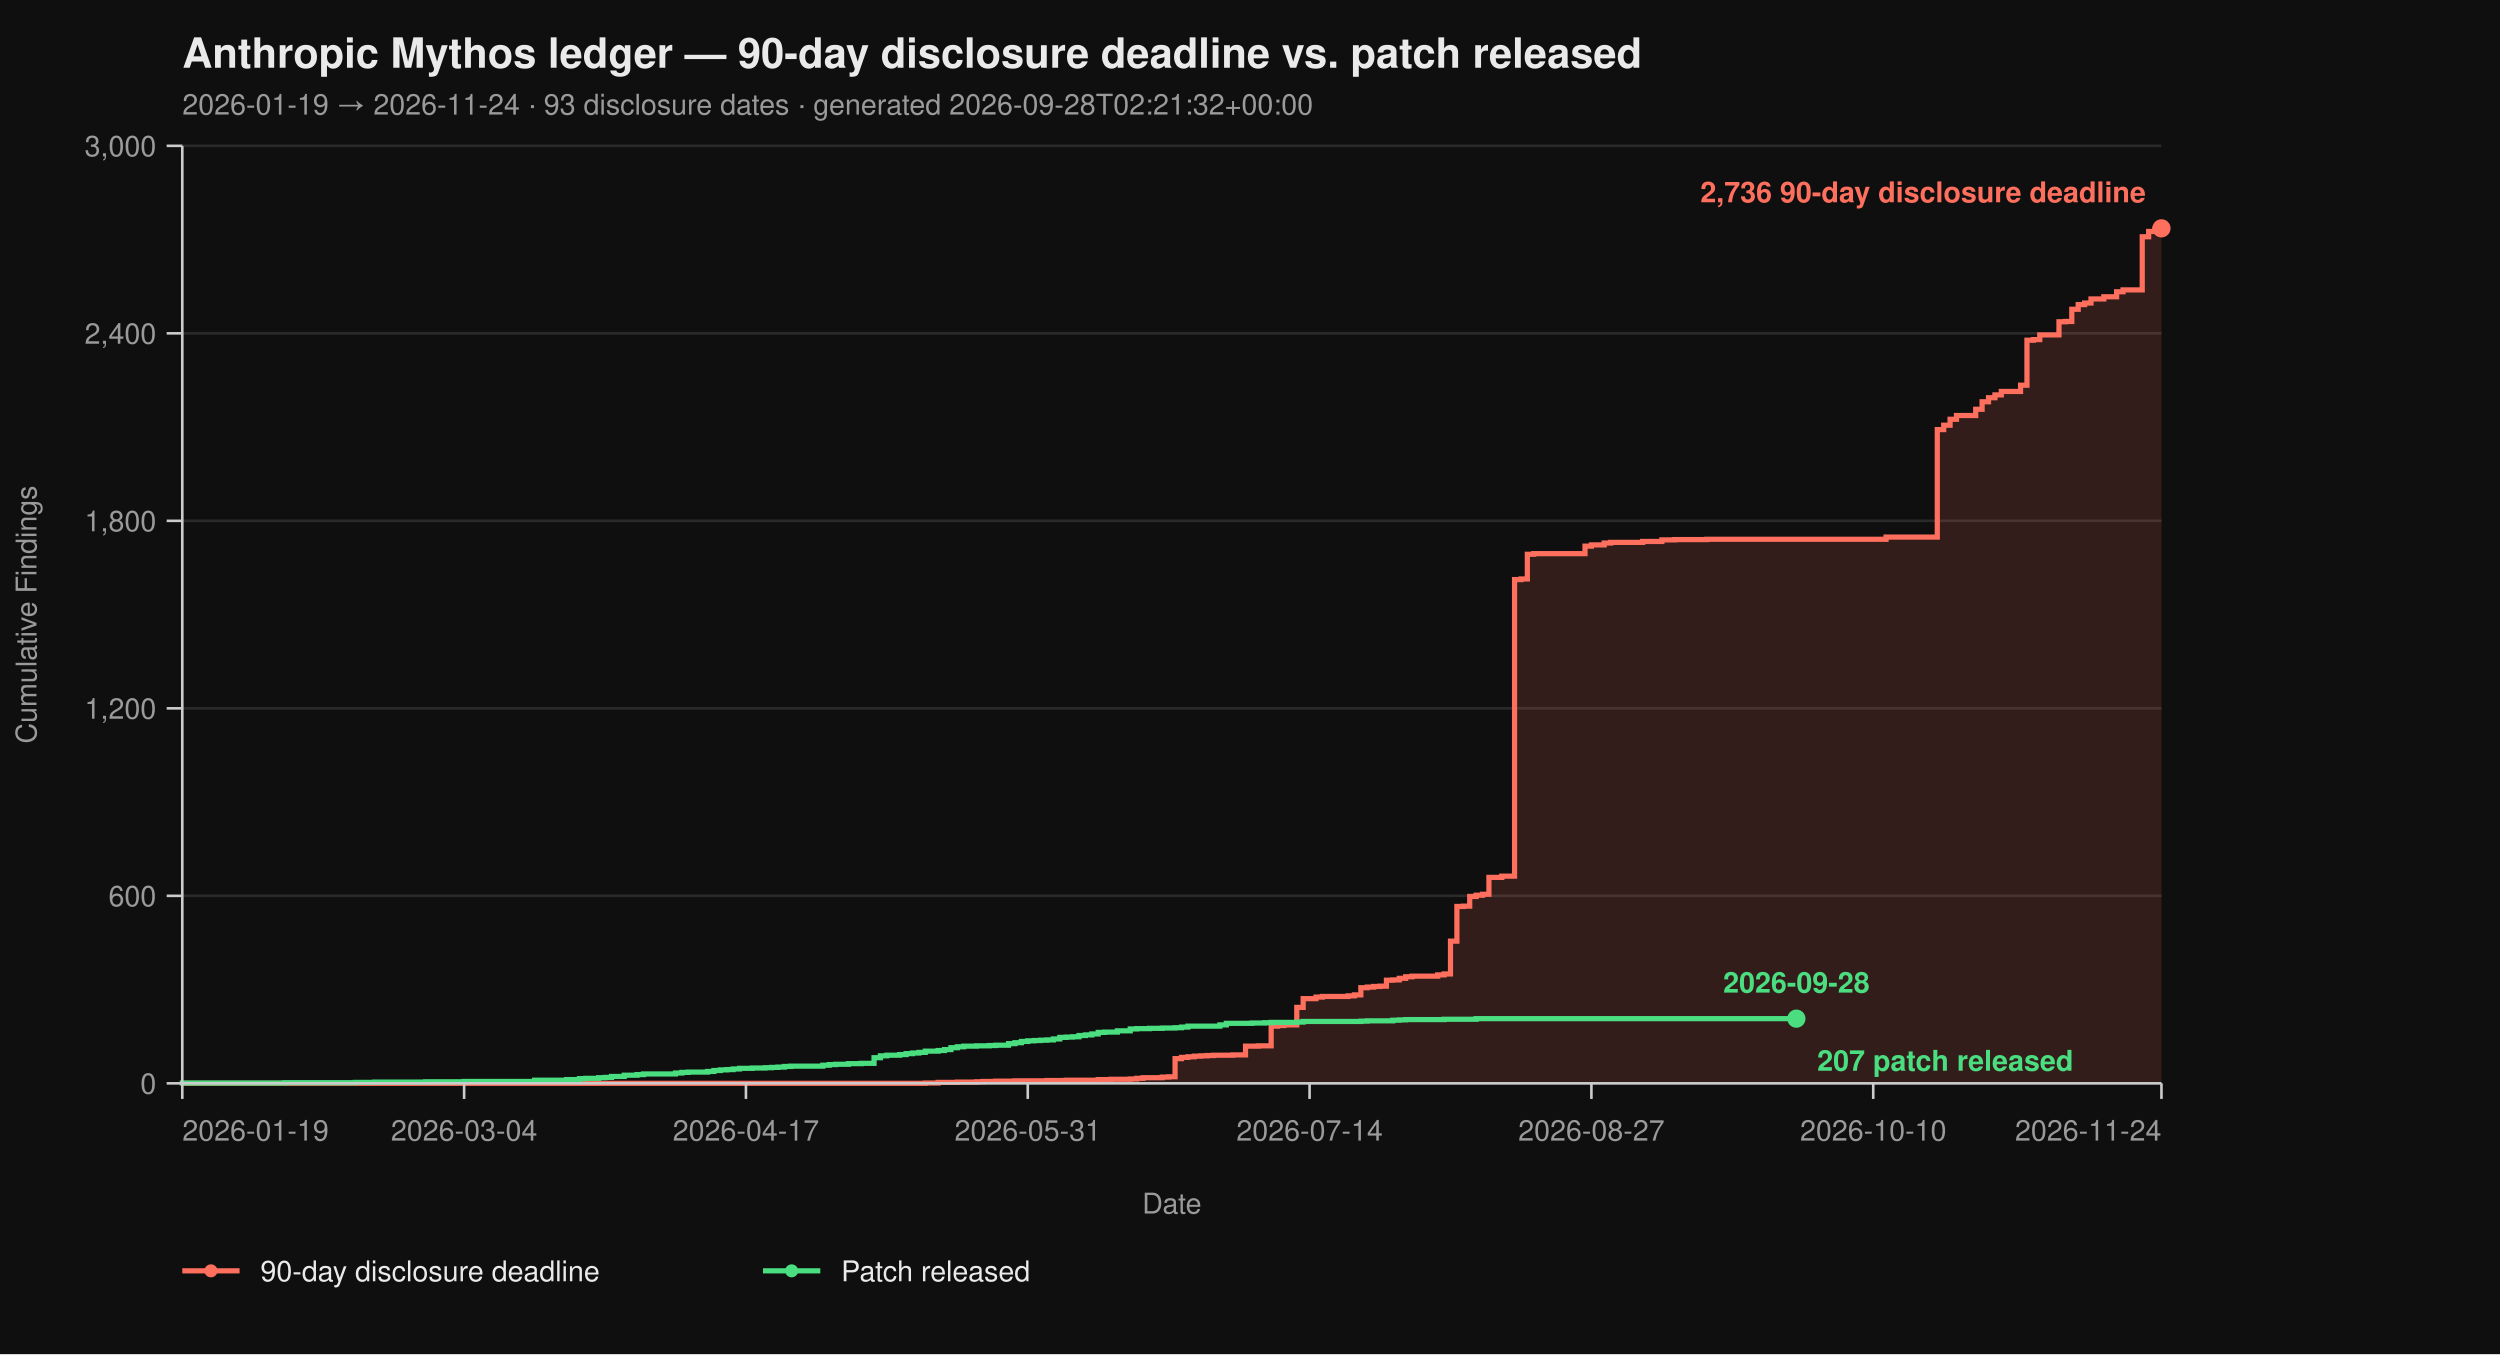
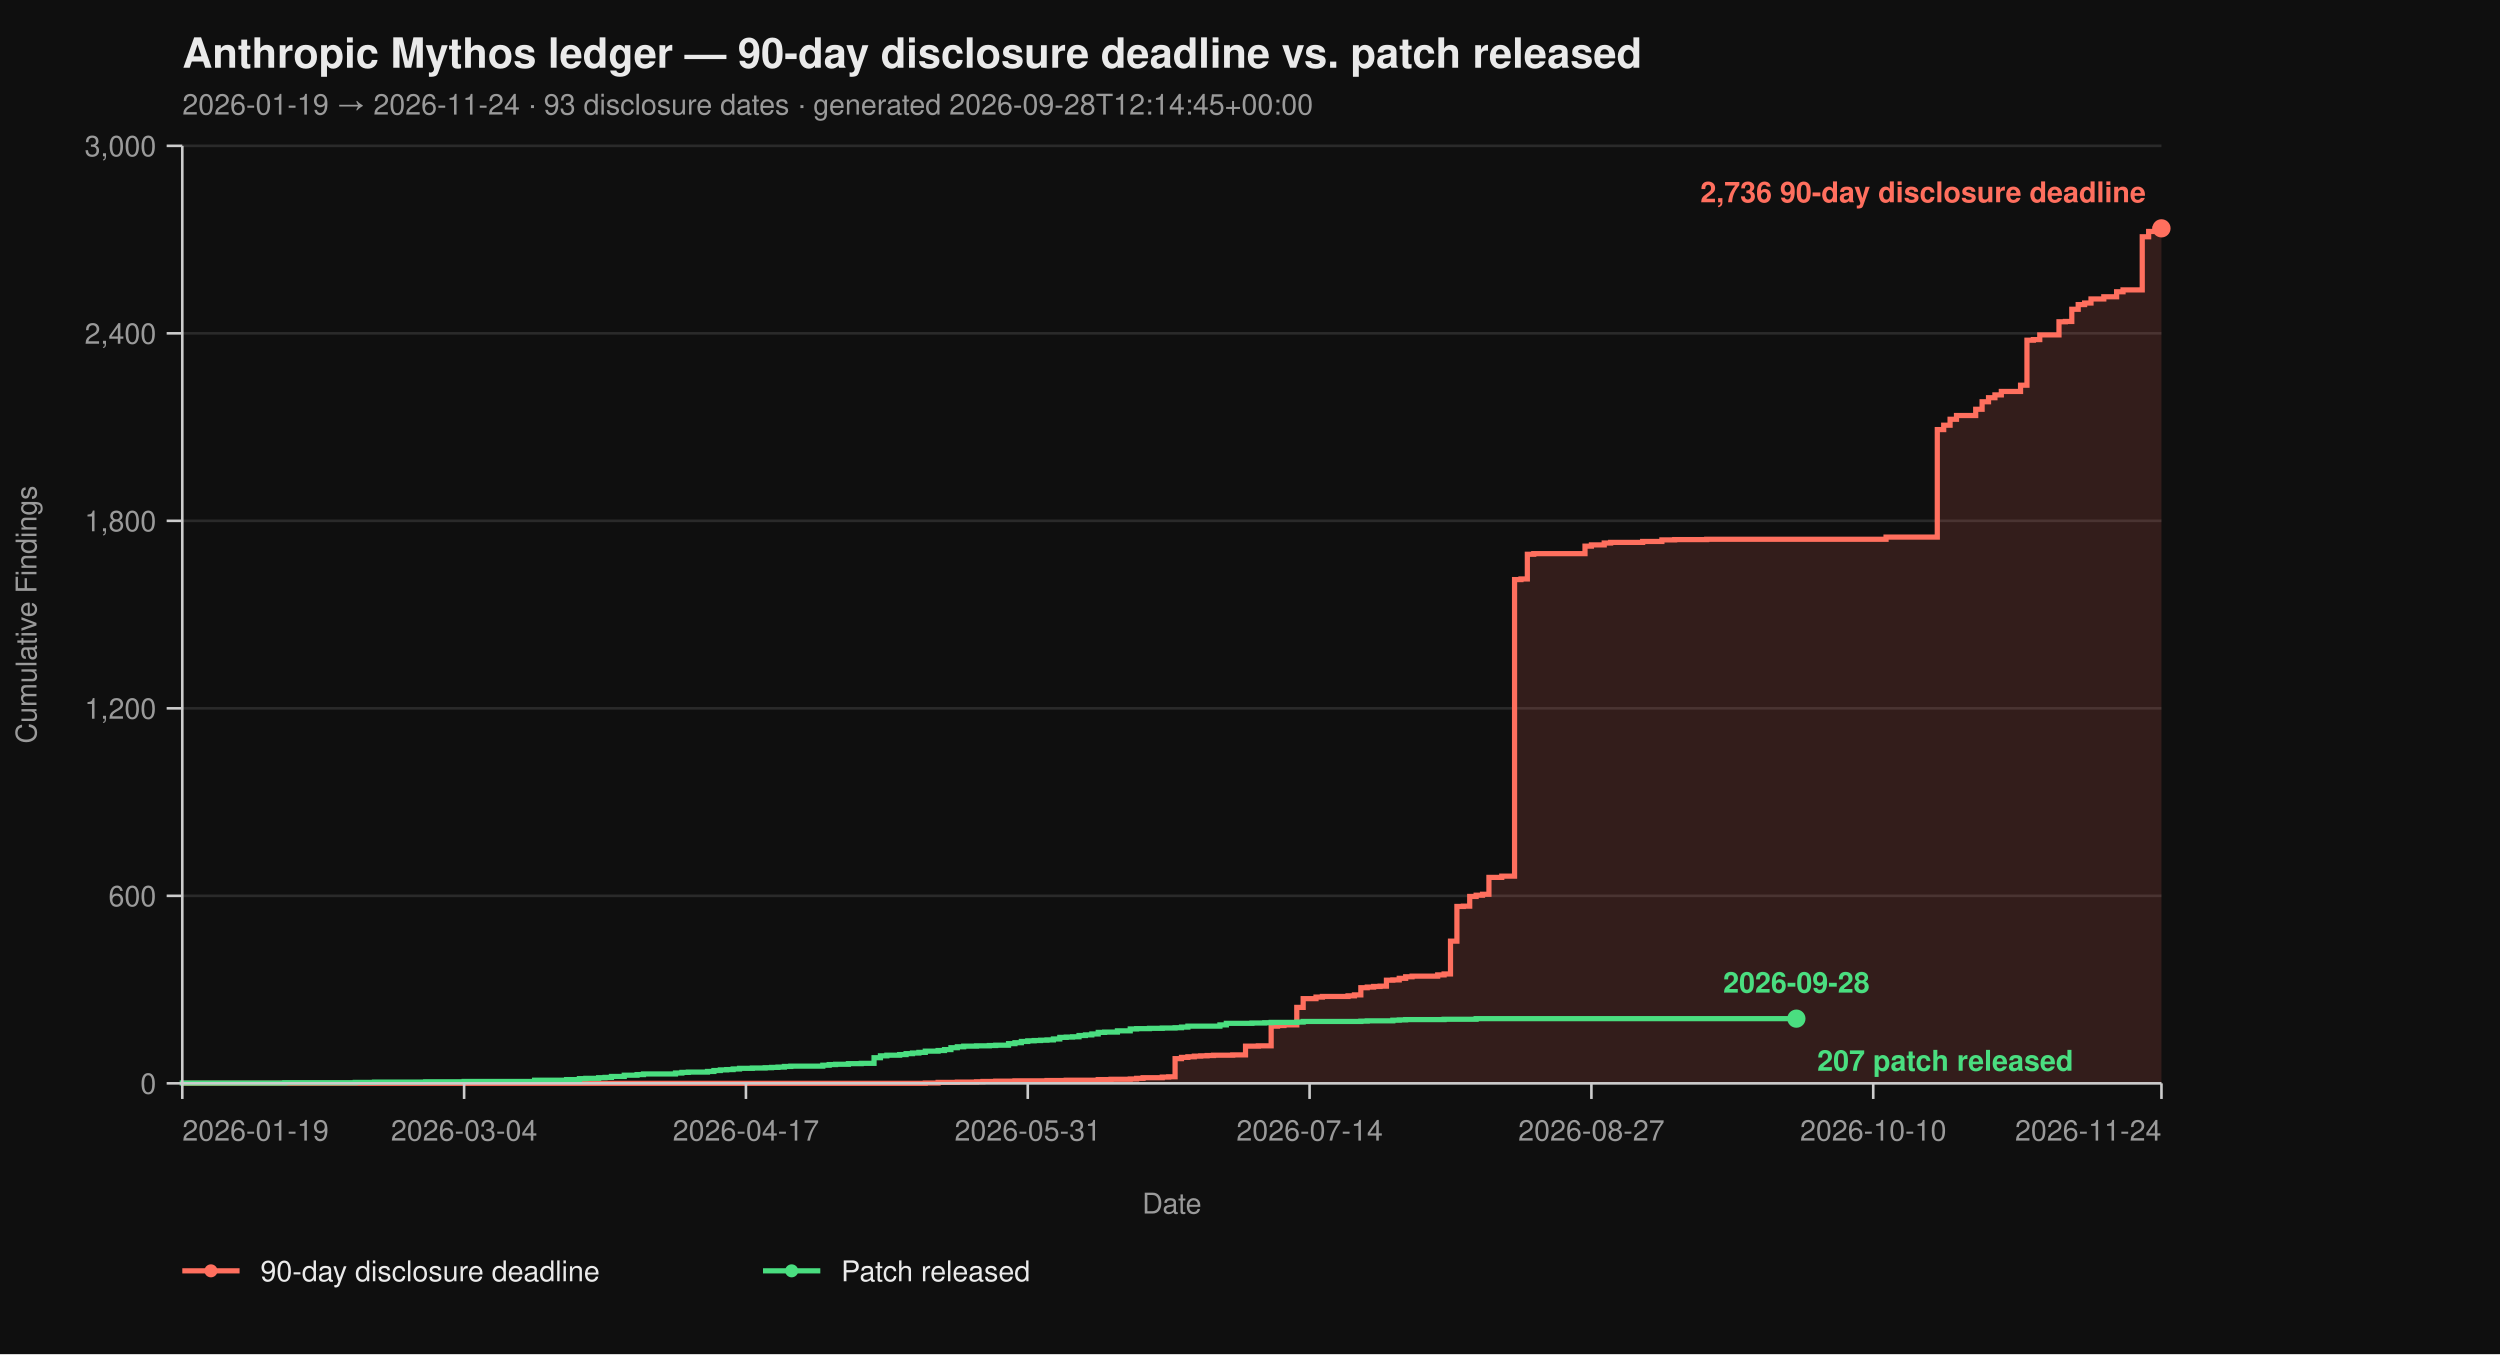
<svg xmlns="http://www.w3.org/2000/svg" viewBox="0 0 960 520" width="960" height="520" font-family="-apple-system, BlinkMacSystemFont, 'Segoe UI', Helvetica, Arial, sans-serif">
  <rect width="100%" height="100%" fill="#0f0f0f" />
  <text x="70" y="26" fill="#eaeaea" font-size="16" font-weight="700">Anthropic Mythos ledger — 90-day disclosure deadline vs. patch released</text>
-   <text x="70" y="44" fill="#9a9a9a" font-size="11">2026-01-19 → 2026-11-24  ·  93 disclosure dates  ·  generated 2026-09-28T02:21:32+00:00</text>
+   <text x="70" y="44" fill="#9a9a9a" font-size="11">2026-01-19 → 2026-11-24  ·  93 disclosure dates  ·  generated 2026-09-28T12:14:45+00:00</text>
  <line x1="70" y1="416.00" x2="830" y2="416.00" stroke="#2a2a2a" stroke-width="1" />
  <line x1="70" y1="344.00" x2="830" y2="344.00" stroke="#2a2a2a" stroke-width="1" />
  <line x1="70" y1="272.00" x2="830" y2="272.00" stroke="#2a2a2a" stroke-width="1" />
  <line x1="70" y1="200.00" x2="830" y2="200.00" stroke="#2a2a2a" stroke-width="1" />
  <line x1="70" y1="128.00" x2="830" y2="128.00" stroke="#2a2a2a" stroke-width="1" />
  <line x1="70" y1="56.00" x2="830" y2="56.00" stroke="#2a2a2a" stroke-width="1" />
  <path d="M 70.00 416.00 L 355.31 416.00 L 355.31 415.88 L 360.23 415.88 L 360.23 415.64 L 367.61 415.64 L 367.61 415.52 L 374.98 415.52 L 374.98 415.40 L 377.44 415.40 L 377.44 415.28 L 382.36 415.28 L 382.36 415.16 L 389.74 415.16 L 389.74 415.04 L 402.04 415.04 L 402.04 414.92 L 409.42 414.92 L 409.42 414.80 L 421.72 414.80 L 421.72 414.56 L 426.63 414.56 L 426.63 414.44 L 434.01 414.44 L 434.01 414.32 L 436.47 414.32 L 436.47 414.08 L 438.93 414.08 L 438.93 413.84 L 446.31 413.84 L 446.31 413.60 L 448.77 413.60 L 448.77 413.48 L 451.23 413.48 L 451.23 406.52 L 453.69 406.52 L 453.69 406.04 L 456.15 406.04 L 456.15 405.80 L 458.61 405.80 L 458.61 405.56 L 461.07 405.56 L 461.07 405.44 L 463.53 405.44 L 463.53 405.32 L 465.99 405.32 L 465.99 405.20 L 473.37 405.20 L 473.37 405.08 L 478.28 405.08 L 478.28 401.72 L 483.20 401.72 L 483.20 401.60 L 488.12 401.60 L 488.12 394.04 L 490.58 394.04 L 490.58 393.80 L 493.04 393.80 L 493.04 393.56 L 497.96 393.56 L 497.96 386.84 L 500.42 386.84 L 500.42 383.48 L 505.34 383.48 L 505.34 382.88 L 507.80 382.88 L 507.80 382.64 L 517.64 382.64 L 517.64 382.40 L 520.10 382.40 L 520.10 382.04 L 522.56 382.04 L 522.56 379.28 L 525.02 379.28 L 525.02 379.04 L 527.48 379.04 L 527.48 378.80 L 529.94 378.80 L 529.94 378.68 L 532.39 378.68 L 532.39 376.40 L 534.85 376.40 L 534.85 376.28 L 537.31 376.28 L 537.31 375.68 L 539.77 375.68 L 539.77 375.08 L 542.23 375.08 L 542.23 374.84 L 552.07 374.84 L 552.07 374.36 L 554.53 374.36 L 554.53 374.00 L 556.99 374.00 L 556.99 361.40 L 559.45 361.40 L 559.45 348.08 L 561.91 348.08 L 561.91 347.96 L 564.37 347.96 L 564.37 344.24 L 566.83 344.24 L 566.83 343.76 L 569.29 343.76 L 569.29 343.40 L 571.75 343.40 L 571.75 336.92 L 576.67 336.92 L 576.67 336.44 L 581.59 336.44 L 581.59 222.56 L 584.05 222.56 L 584.05 222.32 L 586.50 222.32 L 586.50 212.84 L 588.96 212.84 L 588.96 212.60 L 608.64 212.60 L 608.64 209.72 L 611.10 209.72 L 611.10 209.24 L 616.02 209.24 L 616.02 208.52 L 618.48 208.52 L 618.48 208.28 L 630.78 208.28 L 630.78 207.92 L 638.16 207.92 L 638.16 207.32 L 643.07 207.32 L 643.07 207.20 L 655.37 207.20 L 655.37 207.08 L 724.24 207.08 L 724.24 206.24 L 743.92 206.24 L 743.92 164.96 L 746.38 164.96 L 746.38 163.28 L 748.83 163.28 L 748.83 161.00 L 751.29 161.00 L 751.29 159.56 L 758.67 159.56 L 758.67 157.16 L 761.13 157.16 L 761.13 154.28 L 763.59 154.28 L 763.59 152.72 L 766.05 152.72 L 766.05 151.64 L 768.51 151.64 L 768.51 150.32 L 775.89 150.32 L 775.89 147.92 L 778.35 147.92 L 778.35 130.64 L 780.81 130.64 L 780.81 130.40 L 783.27 130.40 L 783.27 128.60 L 790.65 128.60 L 790.65 123.56 L 793.11 123.56 L 793.11 123.44 L 795.57 123.44 L 795.57 118.76 L 798.03 118.76 L 798.03 116.96 L 800.49 116.96 L 800.49 116.36 L 802.94 116.36 L 802.94 114.80 L 807.86 114.80 L 807.86 113.96 L 812.78 113.96 L 812.78 112.04 L 815.24 112.04 L 815.24 111.32 L 822.62 111.32 L 822.62 90.92 L 825.08 90.92 L 825.08 88.88 L 827.54 88.88 L 827.54 87.92 L 830.00 87.92 L 830.00 87.68 L 830.00 87.68 L 830.00 416.00 Z" fill="#ff6f5e26" stroke="none" />
  <path d="M 70.00 416.00 L 355.31 416.00 L 355.31 415.88 L 360.23 415.88 L 360.23 415.64 L 367.61 415.64 L 367.61 415.52 L 374.98 415.52 L 374.98 415.40 L 377.44 415.40 L 377.44 415.28 L 382.36 415.28 L 382.36 415.16 L 389.74 415.16 L 389.74 415.04 L 402.04 415.04 L 402.04 414.92 L 409.42 414.92 L 409.42 414.80 L 421.72 414.80 L 421.72 414.56 L 426.63 414.56 L 426.63 414.44 L 434.01 414.44 L 434.01 414.32 L 436.47 414.32 L 436.47 414.08 L 438.93 414.08 L 438.93 413.84 L 446.31 413.84 L 446.31 413.60 L 448.77 413.60 L 448.77 413.48 L 451.23 413.48 L 451.23 406.52 L 453.69 406.52 L 453.69 406.04 L 456.15 406.04 L 456.15 405.80 L 458.61 405.80 L 458.61 405.56 L 461.07 405.56 L 461.07 405.44 L 463.53 405.44 L 463.53 405.32 L 465.99 405.32 L 465.99 405.20 L 473.37 405.20 L 473.37 405.08 L 478.28 405.08 L 478.28 401.72 L 483.20 401.72 L 483.20 401.60 L 488.12 401.60 L 488.12 394.04 L 490.58 394.04 L 490.58 393.80 L 493.04 393.80 L 493.04 393.56 L 497.96 393.56 L 497.96 386.84 L 500.42 386.84 L 500.42 383.48 L 505.34 383.48 L 505.34 382.88 L 507.80 382.88 L 507.80 382.64 L 517.64 382.64 L 517.64 382.40 L 520.10 382.40 L 520.10 382.04 L 522.56 382.04 L 522.56 379.28 L 525.02 379.28 L 525.02 379.04 L 527.48 379.04 L 527.48 378.80 L 529.94 378.80 L 529.94 378.68 L 532.39 378.68 L 532.39 376.40 L 534.85 376.40 L 534.85 376.28 L 537.31 376.28 L 537.31 375.68 L 539.77 375.68 L 539.77 375.08 L 542.23 375.08 L 542.23 374.84 L 552.07 374.84 L 552.07 374.36 L 554.53 374.36 L 554.53 374.00 L 556.99 374.00 L 556.99 361.40 L 559.45 361.40 L 559.45 348.08 L 561.91 348.08 L 561.91 347.96 L 564.37 347.96 L 564.37 344.24 L 566.83 344.24 L 566.83 343.76 L 569.29 343.76 L 569.29 343.40 L 571.75 343.40 L 571.75 336.92 L 576.67 336.92 L 576.67 336.44 L 581.59 336.44 L 581.59 222.56 L 584.05 222.56 L 584.05 222.32 L 586.50 222.32 L 586.50 212.84 L 588.96 212.84 L 588.96 212.60 L 608.64 212.60 L 608.64 209.72 L 611.10 209.72 L 611.10 209.24 L 616.02 209.24 L 616.02 208.52 L 618.48 208.52 L 618.48 208.28 L 630.78 208.28 L 630.78 207.92 L 638.16 207.92 L 638.16 207.32 L 643.07 207.32 L 643.07 207.20 L 655.37 207.20 L 655.37 207.08 L 724.24 207.08 L 724.24 206.24 L 743.92 206.24 L 743.92 164.96 L 746.38 164.96 L 746.38 163.28 L 748.83 163.28 L 748.83 161.00 L 751.29 161.00 L 751.29 159.56 L 758.67 159.56 L 758.67 157.16 L 761.13 157.16 L 761.13 154.28 L 763.59 154.28 L 763.59 152.72 L 766.05 152.72 L 766.05 151.64 L 768.51 151.64 L 768.51 150.32 L 775.89 150.32 L 775.89 147.92 L 778.35 147.92 L 778.35 130.64 L 780.81 130.64 L 780.81 130.40 L 783.27 130.40 L 783.27 128.60 L 790.65 128.60 L 790.65 123.56 L 793.11 123.56 L 793.11 123.44 L 795.57 123.44 L 795.57 118.76 L 798.03 118.76 L 798.03 116.96 L 800.49 116.96 L 800.49 116.36 L 802.94 116.36 L 802.94 114.80 L 807.86 114.80 L 807.86 113.96 L 812.78 113.96 L 812.78 112.04 L 815.24 112.04 L 815.24 111.32 L 822.62 111.32 L 822.62 90.92 L 825.08 90.92 L 825.08 88.88 L 827.54 88.88 L 827.54 87.92 L 830.00 87.92 L 830.00 87.68 L 830.00 87.68" fill="none" stroke="#ff6f5e" stroke-width="2" stroke-linejoin="miter" stroke-linecap="butt" />
  <path d="M 70.00 416.00 L 70.00 416.00 L 70.00 415.88 L 109.35 415.88 L 109.35 415.76 L 136.41 415.76 L 136.41 415.64 L 143.79 415.64 L 143.79 415.52 L 163.46 415.52 L 163.46 415.40 L 178.22 415.40 L 178.22 415.28 L 205.28 415.28 L 205.28 414.80 L 217.57 414.80 L 217.57 414.56 L 222.49 414.56 L 222.49 414.20 L 224.95 414.20 L 224.95 414.08 L 229.87 414.08 L 229.87 413.84 L 232.33 413.84 L 232.33 413.72 L 234.79 413.72 L 234.79 413.36 L 239.71 413.36 L 239.71 412.88 L 244.63 412.88 L 244.63 412.64 L 247.09 412.64 L 247.09 412.40 L 259.39 412.40 L 259.39 412.04 L 261.84 412.04 L 261.84 411.80 L 264.30 411.80 L 264.30 411.68 L 271.68 411.68 L 271.68 411.44 L 274.14 411.44 L 274.14 411.08 L 276.60 411.08 L 276.60 410.84 L 279.06 410.84 L 279.06 410.72 L 281.52 410.72 L 281.52 410.48 L 283.98 410.48 L 283.98 410.24 L 288.90 410.24 L 288.90 410.12 L 293.82 410.12 L 293.82 410.00 L 296.28 410.00 L 296.28 409.88 L 298.74 409.88 L 298.74 409.76 L 301.20 409.76 L 301.20 409.52 L 303.66 409.52 L 303.66 409.40 L 315.95 409.40 L 315.95 409.04 L 318.41 409.04 L 318.41 408.80 L 320.87 408.80 L 320.87 408.68 L 325.79 408.68 L 325.79 408.44 L 330.71 408.44 L 330.71 408.32 L 335.63 408.32 L 335.63 406.16 L 338.09 406.16 L 338.09 405.44 L 340.55 405.44 L 340.55 405.20 L 345.47 405.20 L 345.47 404.96 L 347.93 404.96 L 347.93 404.60 L 350.39 404.60 L 350.39 404.36 L 352.85 404.36 L 352.85 404.12 L 355.31 404.12 L 355.31 403.64 L 360.23 403.64 L 360.23 403.40 L 362.69 403.40 L 362.69 403.04 L 365.15 403.04 L 365.15 402.32 L 367.61 402.32 L 367.61 401.96 L 370.06 401.96 L 370.06 401.72 L 374.98 401.72 L 374.98 401.60 L 379.90 401.60 L 379.90 401.48 L 382.36 401.48 L 382.36 401.36 L 387.28 401.36 L 387.28 400.76 L 389.74 400.76 L 389.74 400.40 L 392.20 400.40 L 392.20 399.92 L 394.66 399.92 L 394.66 399.68 L 397.12 399.68 L 397.12 399.56 L 399.58 399.56 L 399.58 399.44 L 402.04 399.44 L 402.04 399.32 L 404.50 399.32 L 404.50 398.96 L 406.96 398.96 L 406.96 398.36 L 409.42 398.36 L 409.42 398.24 L 411.88 398.24 L 411.88 398.12 L 414.34 398.12 L 414.34 397.64 L 416.80 397.64 L 416.80 397.40 L 419.26 397.40 L 419.26 397.04 L 421.72 397.04 L 421.72 396.44 L 424.17 396.44 L 424.17 396.32 L 429.09 396.32 L 429.09 395.84 L 434.01 395.84 L 434.01 395.12 L 436.47 395.12 L 436.47 395.00 L 441.39 395.00 L 441.39 394.88 L 446.31 394.88 L 446.31 394.76 L 451.23 394.76 L 451.23 394.64 L 453.69 394.64 L 453.69 394.40 L 456.15 394.40 L 456.15 394.04 L 468.45 394.04 L 468.45 393.56 L 470.91 393.56 L 470.91 392.96 L 480.74 392.96 L 480.74 392.84 L 485.66 392.84 L 485.66 392.72 L 488.12 392.72 L 488.12 392.60 L 497.96 392.60 L 497.96 392.48 L 500.42 392.48 L 500.42 392.24 L 522.56 392.24 L 522.56 392.12 L 525.02 392.12 L 525.02 392.00 L 534.85 392.00 L 534.85 391.76 L 537.31 391.76 L 537.31 391.64 L 539.77 391.64 L 539.77 391.52 L 554.53 391.52 L 554.53 391.40 L 566.83 391.40 L 566.83 391.16 L 689.81 391.16" fill="none" stroke="#4ade80" stroke-width="2" stroke-linejoin="miter" stroke-linecap="butt" />
  <line x1="70" y1="56" x2="70" y2="416" stroke="#cccccc" stroke-width="1" />
  <line x1="70" y1="416" x2="830" y2="416" stroke="#cccccc" stroke-width="1" />
  <line x1="64" y1="416.00" x2="70" y2="416.00" stroke="#cccccc" stroke-width="1" />
  <line x1="64" y1="344.00" x2="70" y2="344.00" stroke="#cccccc" stroke-width="1" />
  <line x1="64" y1="272.00" x2="70" y2="272.00" stroke="#cccccc" stroke-width="1" />
  <line x1="64" y1="200.00" x2="70" y2="200.00" stroke="#cccccc" stroke-width="1" />
  <line x1="64" y1="128.00" x2="70" y2="128.00" stroke="#cccccc" stroke-width="1" />
  <line x1="64" y1="56.00" x2="70" y2="56.00" stroke="#cccccc" stroke-width="1" />
  <text x="60" y="420.00" text-anchor="end" fill="#9a9a9a" font-size="11">0</text>
  <text x="60" y="348.00" text-anchor="end" fill="#9a9a9a" font-size="11">600</text>
  <text x="60" y="276.00" text-anchor="end" fill="#9a9a9a" font-size="11">1,200</text>
  <text x="60" y="204.00" text-anchor="end" fill="#9a9a9a" font-size="11">1,800</text>
  <text x="60" y="132.00" text-anchor="end" fill="#9a9a9a" font-size="11">2,400</text>
  <text x="60" y="60.00" text-anchor="end" fill="#9a9a9a" font-size="11">3,000</text>
  <text x="14" y="236.00" fill="#9a9a9a" font-size="11" transform="rotate(-90 14 236.00)" text-anchor="middle">Cumulative Findings</text>
  <line x1="70.00" y1="416" x2="70.00" y2="422" stroke="#cccccc" stroke-width="1" />
  <line x1="178.22" y1="416" x2="178.22" y2="422" stroke="#cccccc" stroke-width="1" />
  <line x1="286.44" y1="416" x2="286.44" y2="422" stroke="#cccccc" stroke-width="1" />
  <line x1="394.66" y1="416" x2="394.66" y2="422" stroke="#cccccc" stroke-width="1" />
  <line x1="502.88" y1="416" x2="502.88" y2="422" stroke="#cccccc" stroke-width="1" />
  <line x1="611.10" y1="416" x2="611.10" y2="422" stroke="#cccccc" stroke-width="1" />
  <line x1="719.32" y1="416" x2="719.32" y2="422" stroke="#cccccc" stroke-width="1" />
  <line x1="830.00" y1="416" x2="830.00" y2="422" stroke="#cccccc" stroke-width="1" />
  <text x="70.00" y="438" text-anchor="start" fill="#9a9a9a" font-size="11">2026-01-19</text>
  <text x="178.22" y="438" text-anchor="middle" fill="#9a9a9a" font-size="11">2026-03-04</text>
  <text x="286.44" y="438" text-anchor="middle" fill="#9a9a9a" font-size="11">2026-04-17</text>
  <text x="394.66" y="438" text-anchor="middle" fill="#9a9a9a" font-size="11">2026-05-31</text>
  <text x="502.88" y="438" text-anchor="middle" fill="#9a9a9a" font-size="11">2026-07-14</text>
  <text x="611.10" y="438" text-anchor="middle" fill="#9a9a9a" font-size="11">2026-08-27</text>
  <text x="719.32" y="438" text-anchor="middle" fill="#9a9a9a" font-size="11">2026-10-10</text>
  <text x="830.00" y="438" text-anchor="end" fill="#9a9a9a" font-size="11">2026-11-24</text>
  <text x="450.00" y="466" fill="#9a9a9a" font-size="11" text-anchor="middle">Date</text>
  <circle cx="830.00" cy="87.68" r="3.5" fill="#ff6f5e" />
  <text x="824.00" y="77.68" text-anchor="end" fill="#ff6f5e" font-size="11" font-weight="600">2,736 90-day disclosure deadline</text>
  <circle cx="689.81" cy="391.16" r="3.5" fill="#4ade80" />
  <text x="697.81" y="411.16" text-anchor="start" fill="#4ade80" font-size="11" font-weight="600">207 patch released</text>
  <text x="689.81" y="381.16" text-anchor="middle" fill="#4ade80" font-size="11" font-weight="600">2026-09-28</text>
  <line x1="70" y1="488" x2="92" y2="488" stroke="#ff6f5e" stroke-width="2" />
  <circle cx="81" cy="488" r="2.5" fill="#ff6f5e" />
  <text x="100" y="492" fill="#eaeaea" font-size="11">90-day disclosure deadline</text>
  <line x1="293.0" y1="488" x2="315.0" y2="488" stroke="#4ade80" stroke-width="2" />
  <circle cx="304.0" cy="488" r="2.5" fill="#4ade80" />
  <text x="323.0" y="492" fill="#eaeaea" font-size="11">Patch released</text>
</svg>
